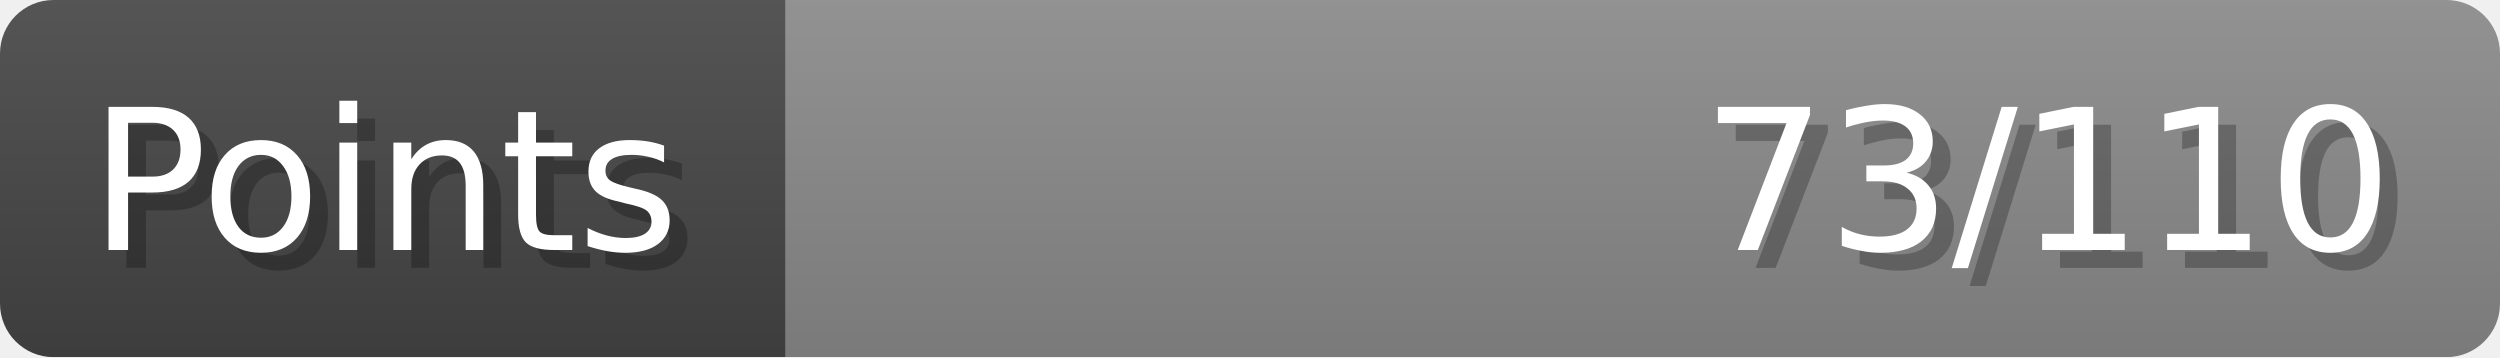
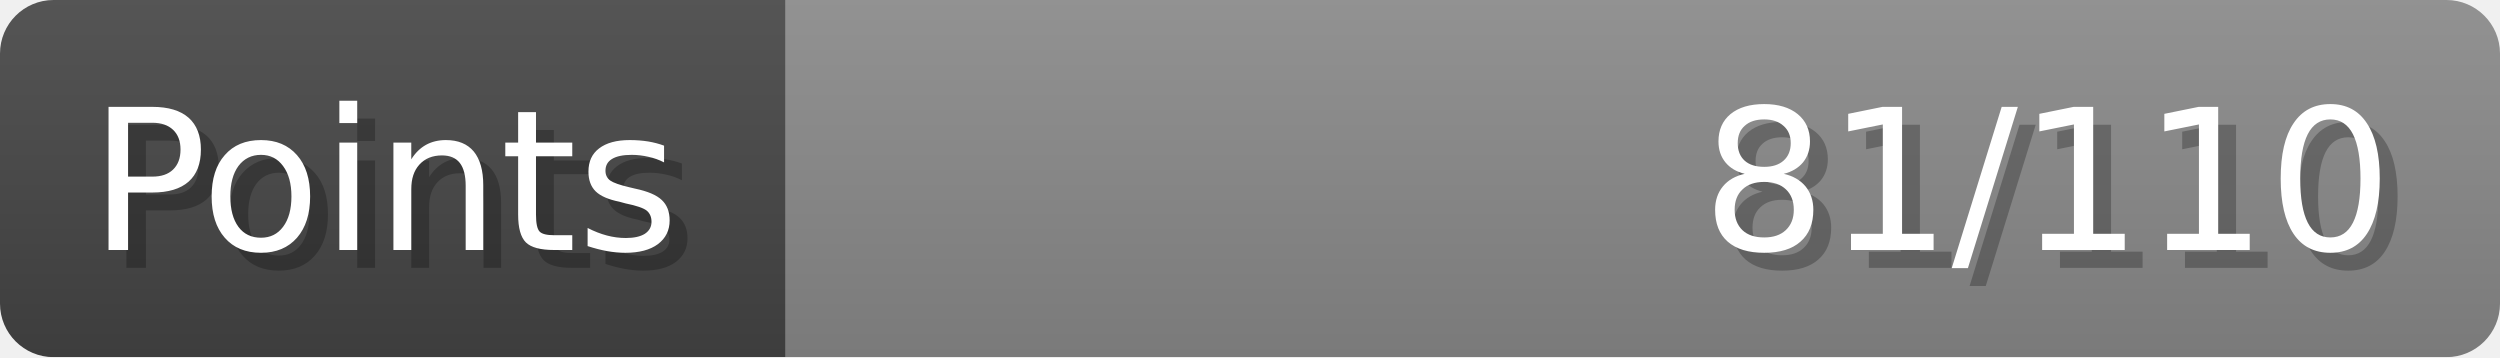
- <svg xmlns="http://www.w3.org/2000/svg" width="140px" height="20px" role="img" aria-label="Points: 73/110">
+ <svg xmlns="http://www.w3.org/2000/svg" width="140px" height="20px" role="img" aria-label="Points: 81/110">
  <linearGradient id="a" x2="0" y2="100%">
    <stop offset="0" stop-opacity=".1" stop-color="#EEE" />
    <stop offset="1" stop-opacity=".1" />
  </linearGradient>
  <mask id="m">
    <rect width="100%" height="100%" rx="3" fill="#FFF" />
  </mask>
  <g mask="url(#m)">
    <rect x="0" y="0" width="44" height="20" fill="#444" />
    <svg x="44" y="0" width="96" height="20">
      <rect width="100%" height="100%" fill="#888888" />
      <rect width="0%" height="100%" fill="#33CC11" transform="">
-         <animate attributeName="width" begin="0.5s" dur="600ms" from="0%" to="66%" repeatCount="1" fill="freeze" calcMode="spline" keyTimes="0; 1" keySplines="0.3, 0.61, 0.355, 1" />
+         <animate attributeName="width" begin="0.5s" dur="600ms" from="0%" to="73%" repeatCount="1" fill="freeze" calcMode="spline" keyTimes="0; 1" keySplines="0.3, 0.61, 0.355, 1" />
      </rect>
    </svg>
    <rect width="140" height="20" fill="url(#a)" />
  </g>
  <g aria-hidden="true" font-size="11" font-family="Verdana, DejaVu Sans, sans-serif" fill="#FFFFFF">
    <text x="6" y="15" fill="#000" opacity="0.25">Points</text>
    <text x="5" y="14">Points</text>
-     <text x="135" y="15" fill="#000" opacity="0.25" text-anchor="end">73/110</text>
-     <text x="134" y="14" text-anchor="end">73/110</text>
+     <text x="135" y="15" fill="#000" opacity="0.25" text-anchor="end">81/110</text>
+     <text x="134" y="14" text-anchor="end">81/110</text>
  </g>
</svg>
